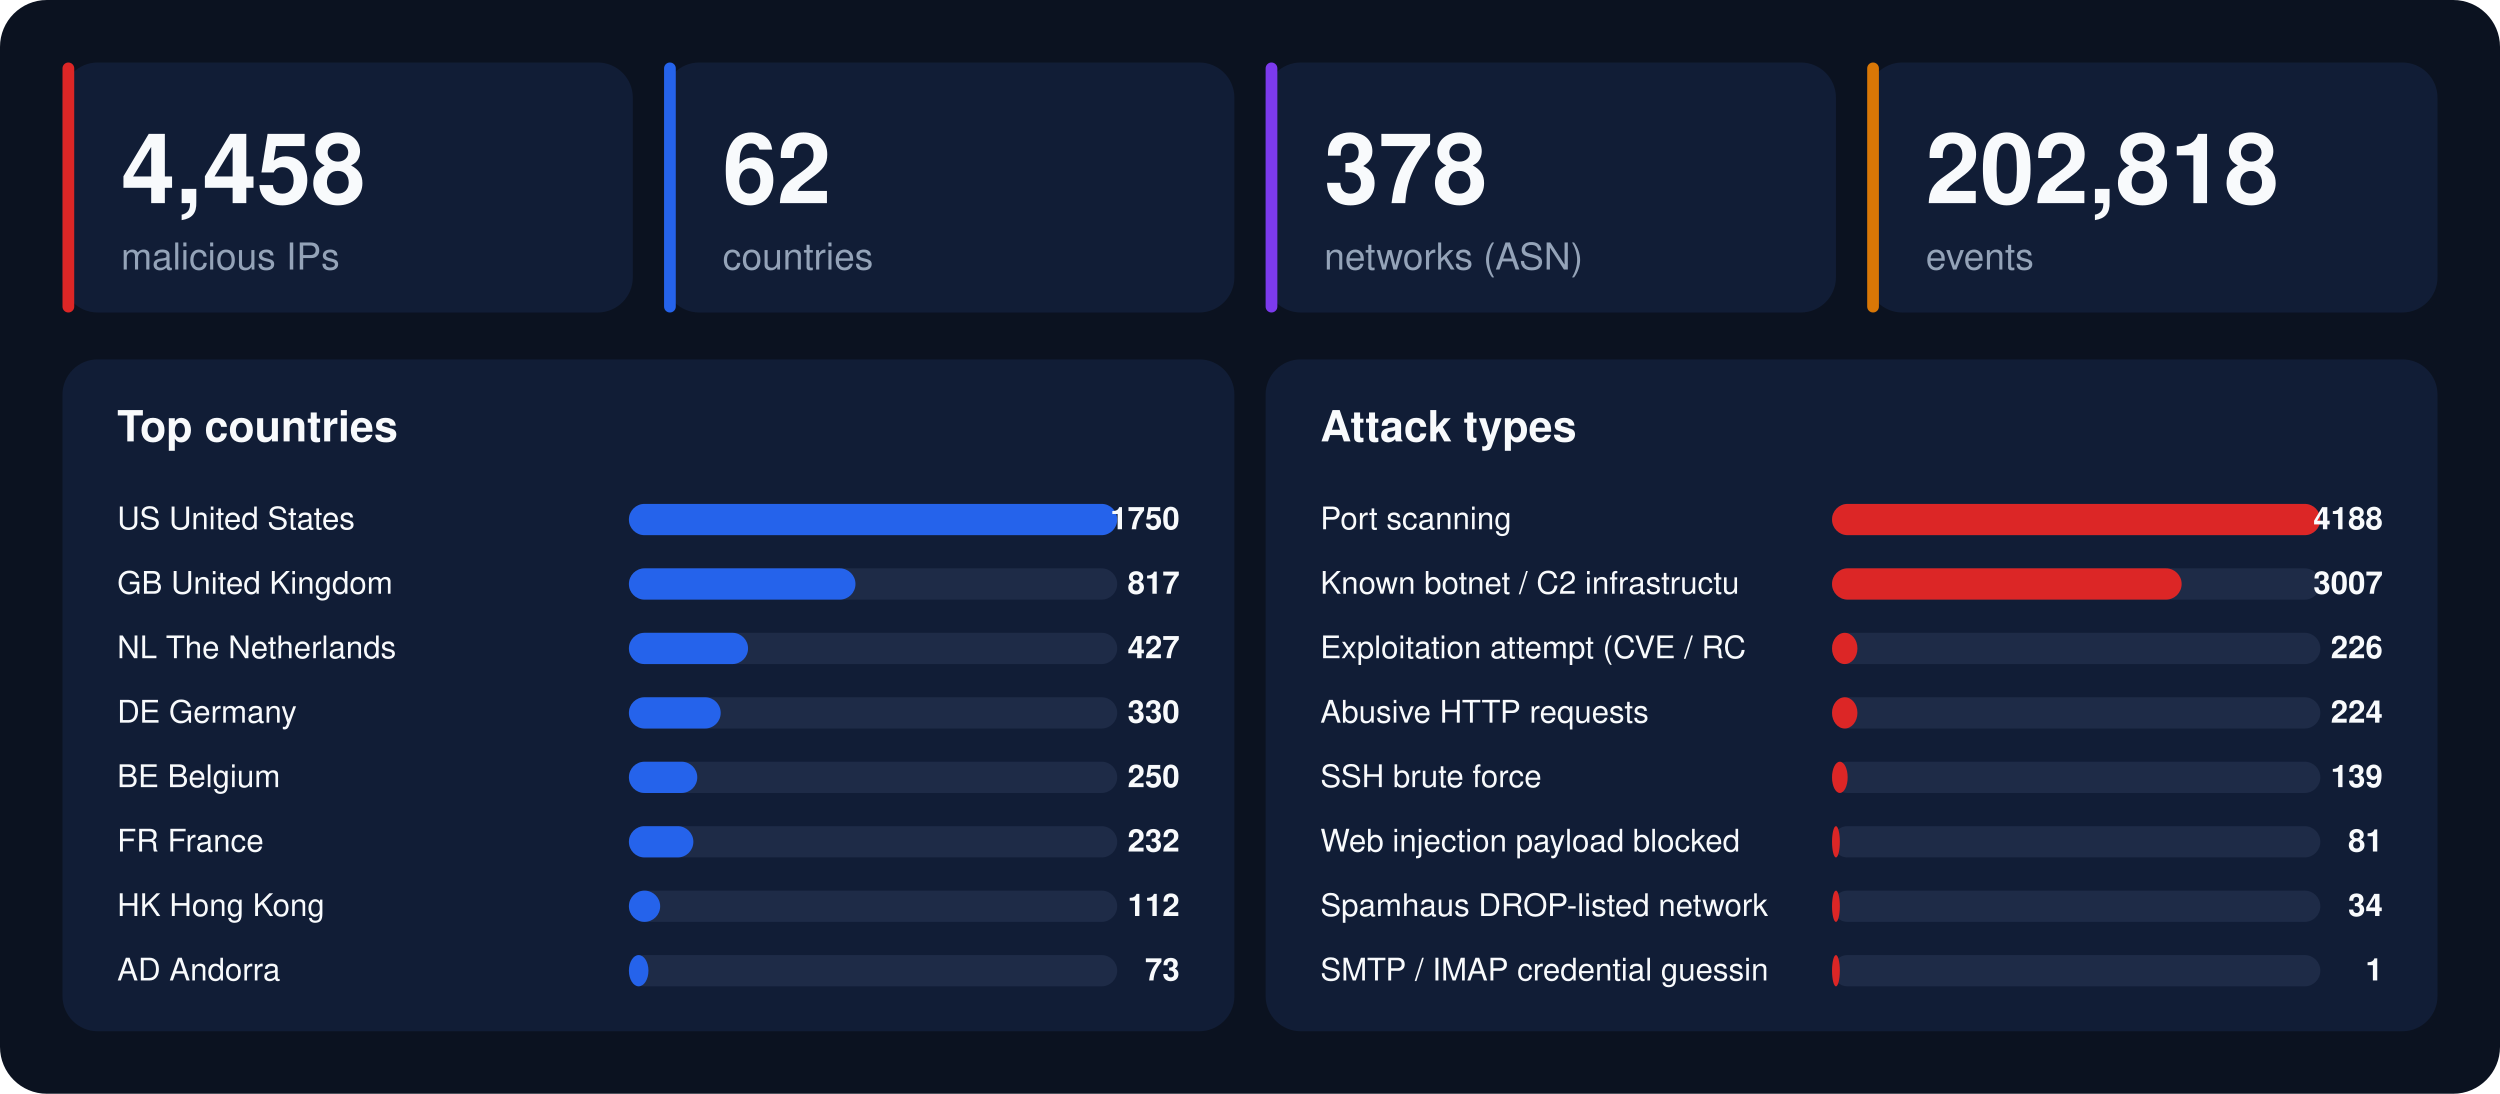
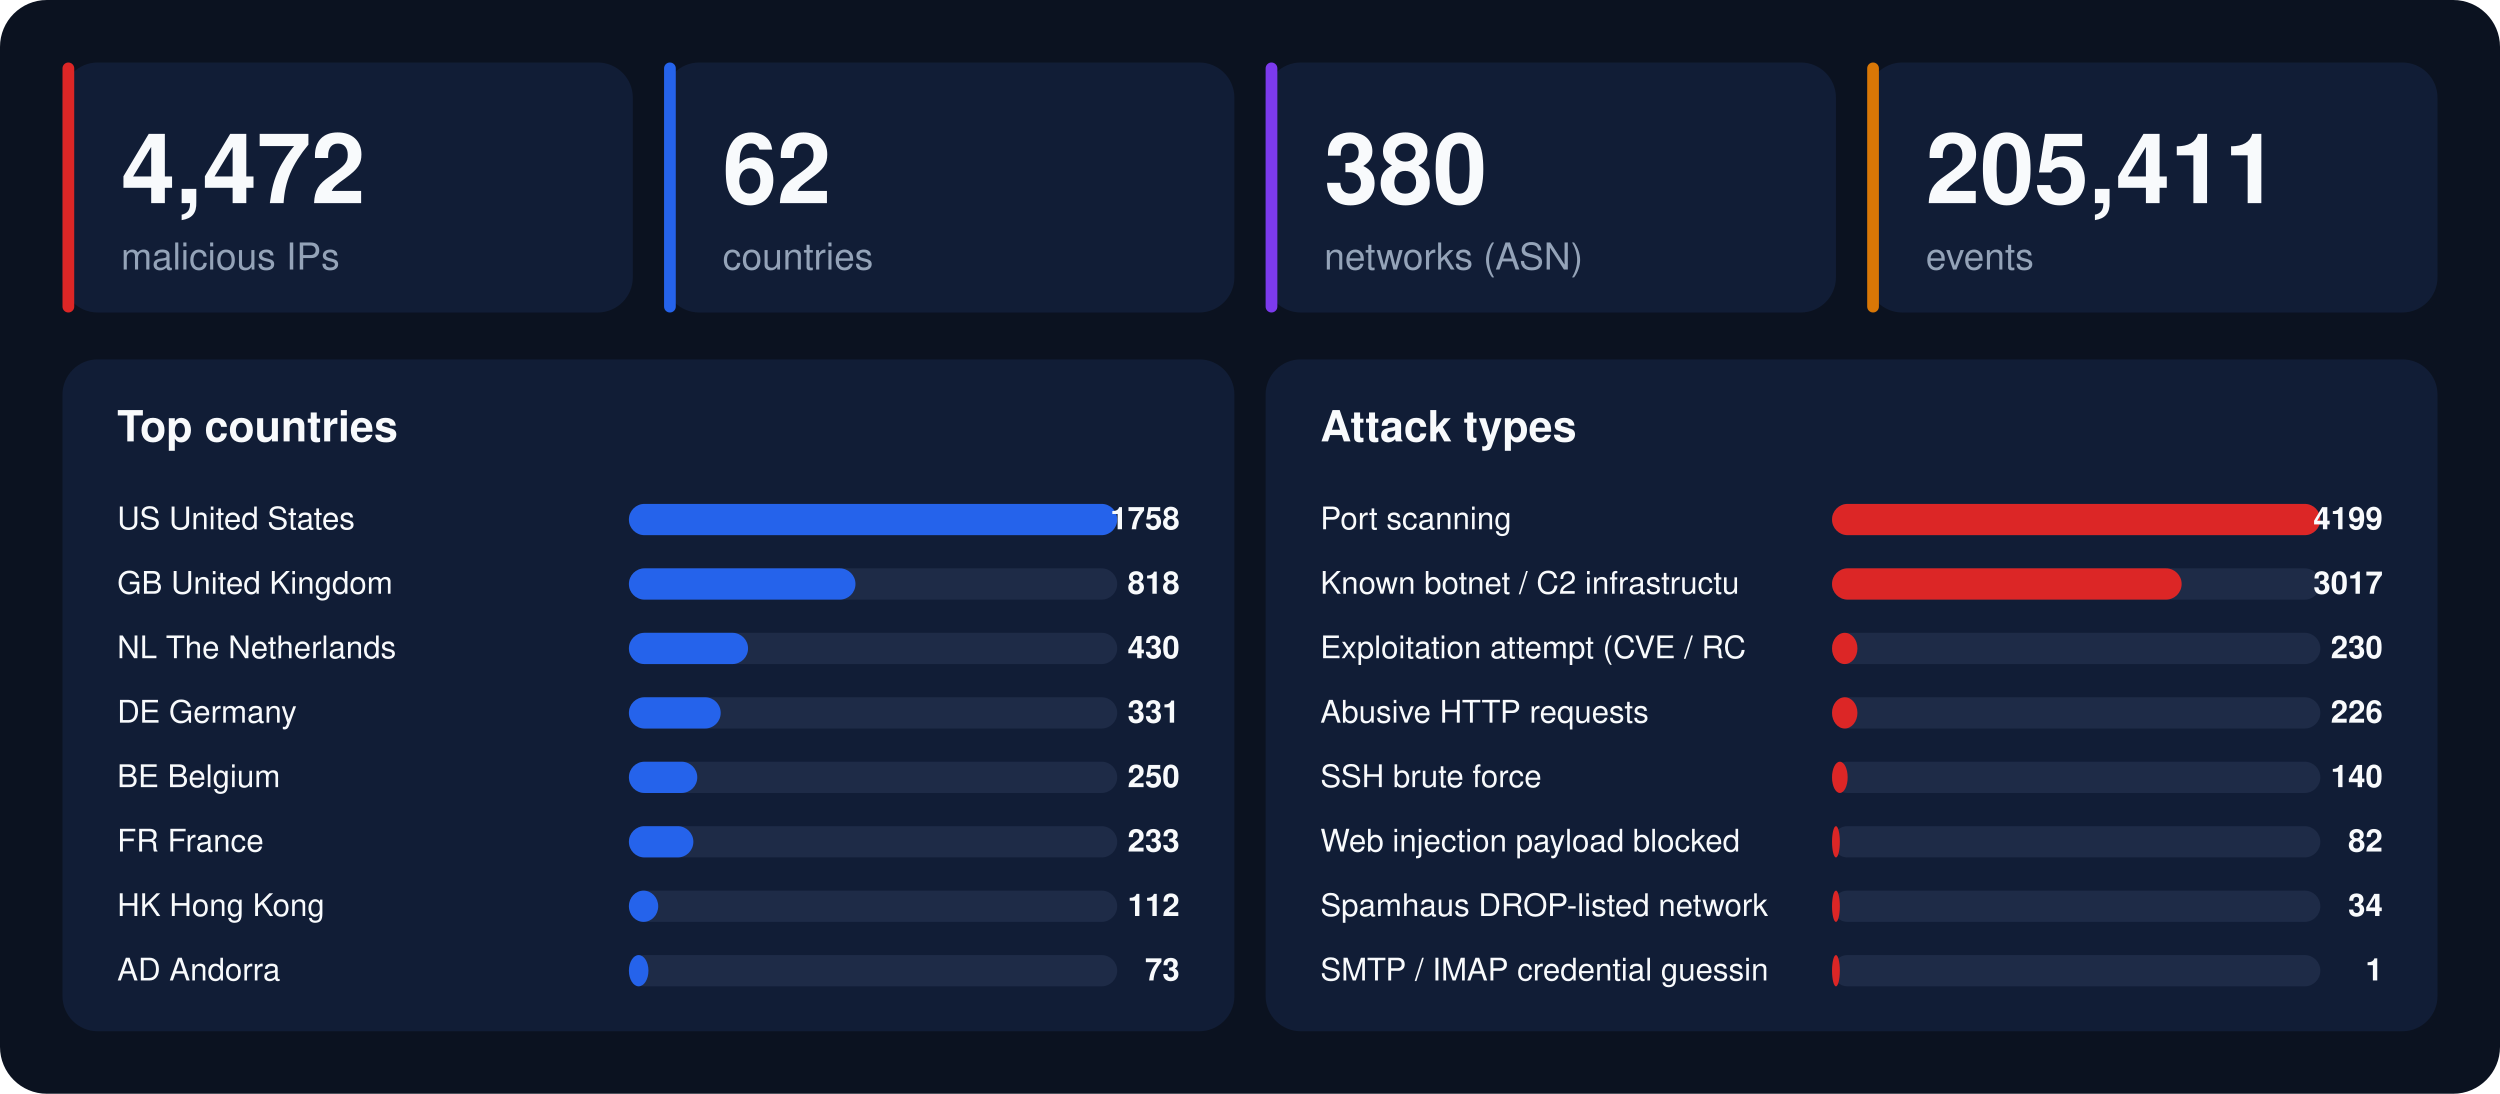
<svg xmlns="http://www.w3.org/2000/svg" width="1280" height="560" viewBox="0 0 1280 560" font-family="-apple-system,BlinkMacSystemFont,'Segoe UI',Helvetica,Arial,sans-serif">
  <rect width="1280" height="560" rx="24" fill="#0b1220" />
  <rect x="32" y="32" width="292" height="128" rx="18" fill="#111d36" />
  <rect x="32" y="32" width="6" height="128" rx="3" fill="#dc2626" />
-   <text x="62" y="104" font-size="50" font-weight="800" fill="#f8fafc">4,458</text>
+   <text x="62" y="104" font-size="50" font-weight="800" fill="#f8fafc">4,472</text>
  <text x="62" y="138" font-size="19" fill="#94a3b8">malicious IPs</text>
  <rect x="340" y="32" width="292" height="128" rx="18" fill="#111d36" />
  <rect x="340" y="32" width="6" height="128" rx="3" fill="#2563eb" />
  <text x="370" y="104" font-size="50" font-weight="800" fill="#f8fafc">62</text>
  <text x="370" y="138" font-size="19" fill="#94a3b8">countries</text>
  <rect x="648" y="32" width="292" height="128" rx="18" fill="#111d36" />
  <rect x="648" y="32" width="6" height="128" rx="3" fill="#7c3aed" />
-   <text x="678" y="104" font-size="50" font-weight="800" fill="#f8fafc">378</text>
+   <text x="678" y="104" font-size="50" font-weight="800" fill="#f8fafc">380</text>
  <text x="678" y="138" font-size="19" fill="#94a3b8">networks (ASN)</text>
  <rect x="956" y="32" width="292" height="128" rx="18" fill="#111d36" />
  <rect x="956" y="32" width="6" height="128" rx="3" fill="#d97706" />
-   <text x="986" y="104" font-size="50" font-weight="800" fill="#f8fafc">202,818</text>
+   <text x="986" y="104" font-size="50" font-weight="800" fill="#f8fafc">205,411</text>
  <text x="986" y="138" font-size="19" fill="#94a3b8">events</text>
  <rect x="32" y="184" width="600" height="344" rx="18" fill="#111d36" />
  <text x="60" y="226" font-size="22" font-weight="700" fill="#f8fafc">Top countries</text>
  <text x="60" y="271" font-size="16" fill="#f8fafc">US  United States</text>
  <rect x="322" y="258" width="250" height="16" rx="8" fill="#1e2b47" />
  <rect x="322" y="258" width="250" height="16" rx="8" fill="#2563eb" />
-   <text x="604" y="271" font-size="16" font-weight="700" text-anchor="end" fill="#f8fafc">1750</text>
+   <text x="604" y="271" font-size="16" font-weight="700" text-anchor="end" fill="#f8fafc">1758</text>
  <text x="60" y="304" font-size="16" fill="#f8fafc">GB  United Kingdom</text>
  <rect x="322" y="291" width="250" height="16" rx="8" fill="#1e2b47" />
  <rect x="322" y="291" width="116" height="16" rx="8" fill="#2563eb" />
-   <text x="604" y="304" font-size="16" font-weight="700" text-anchor="end" fill="#f8fafc">817</text>
+   <text x="604" y="304" font-size="16" font-weight="700" text-anchor="end" fill="#f8fafc">818</text>
  <text x="60" y="337" font-size="16" fill="#f8fafc">NL  The Netherlands</text>
  <rect x="322" y="324" width="250" height="16" rx="8" fill="#1e2b47" />
  <rect x="322" y="324" width="61" height="16" rx="8" fill="#2563eb" />
-   <text x="604" y="337" font-size="16" font-weight="700" text-anchor="end" fill="#f8fafc">427</text>
+   <text x="604" y="337" font-size="16" font-weight="700" text-anchor="end" fill="#f8fafc">430</text>
  <text x="60" y="370" font-size="16" fill="#f8fafc">DE  Germany</text>
  <rect x="322" y="357" width="250" height="16" rx="8" fill="#1e2b47" />
  <rect x="322" y="357" width="47" height="16" rx="8" fill="#2563eb" />
-   <text x="604" y="370" font-size="16" font-weight="700" text-anchor="end" fill="#f8fafc">330</text>
+   <text x="604" y="370" font-size="16" font-weight="700" text-anchor="end" fill="#f8fafc">331</text>
  <text x="60" y="403" font-size="16" fill="#f8fafc">BE  Belgium</text>
  <rect x="322" y="390" width="250" height="16" rx="8" fill="#1e2b47" />
  <rect x="322" y="390" width="35" height="16" rx="8" fill="#2563eb" />
  <text x="604" y="403" font-size="16" font-weight="700" text-anchor="end" fill="#f8fafc">250</text>
  <text x="60" y="436" font-size="16" fill="#f8fafc">FR  France</text>
  <rect x="322" y="423" width="250" height="16" rx="8" fill="#1e2b47" />
  <rect x="322" y="423" width="33" height="16" rx="8" fill="#2563eb" />
-   <text x="604" y="436" font-size="16" font-weight="700" text-anchor="end" fill="#f8fafc">232</text>
+   <text x="604" y="436" font-size="16" font-weight="700" text-anchor="end" fill="#f8fafc">233</text>
  <text x="60" y="469" font-size="16" fill="#f8fafc">HK  Hong Kong</text>
  <rect x="322" y="456" width="250" height="16" rx="8" fill="#1e2b47" />
-   <rect x="322" y="456" width="16" height="16" rx="8" fill="#2563eb" />
+   <rect x="322" y="456" width="15" height="16" rx="8" fill="#2563eb" />
  <text x="604" y="469" font-size="16" font-weight="700" text-anchor="end" fill="#f8fafc">112</text>
  <text x="60" y="502" font-size="16" fill="#f8fafc">AD  Andorra</text>
  <rect x="322" y="489" width="250" height="16" rx="8" fill="#1e2b47" />
  <rect x="322" y="489" width="10" height="16" rx="8" fill="#2563eb" />
  <text x="604" y="502" font-size="16" font-weight="700" text-anchor="end" fill="#f8fafc">73</text>
  <rect x="648" y="184" width="600" height="344" rx="18" fill="#111d36" />
  <text x="676" y="226" font-size="22" font-weight="700" fill="#f8fafc">Attack types</text>
  <text x="676" y="271" font-size="16" fill="#f8fafc">Port scanning</text>
  <rect x="938" y="258" width="250" height="16" rx="8" fill="#1e2b47" />
  <rect x="938" y="258" width="250" height="16" rx="8" fill="#dc2626" />
-   <text x="1220" y="271" font-size="16" font-weight="700" text-anchor="end" fill="#f8fafc">4188</text>
+   <text x="1220" y="271" font-size="16" font-weight="700" text-anchor="end" fill="#f8fafc">4199</text>
  <text x="676" y="304" font-size="16" fill="#f8fafc">Known botnet / C2 infrastructu</text>
  <rect x="938" y="291" width="250" height="16" rx="8" fill="#1e2b47" />
  <rect x="938" y="291" width="179" height="16" rx="8" fill="#dc2626" />
-   <text x="1220" y="304" font-size="16" font-weight="700" text-anchor="end" fill="#f8fafc">3007</text>
+   <text x="1220" y="304" font-size="16" font-weight="700" text-anchor="end" fill="#f8fafc">3017</text>
  <text x="676" y="337" font-size="16" fill="#f8fafc">Exploitation attempt (CVE / RC</text>
  <rect x="938" y="324" width="250" height="16" rx="8" fill="#1e2b47" />
  <rect x="938" y="324" width="13" height="16" rx="8" fill="#dc2626" />
-   <text x="1220" y="337" font-size="16" font-weight="700" text-anchor="end" fill="#f8fafc">226</text>
+   <text x="1220" y="337" font-size="16" font-weight="700" text-anchor="end" fill="#f8fafc">230</text>
  <text x="676" y="370" font-size="16" fill="#f8fafc">Abusive HTTP requests</text>
  <rect x="938" y="357" width="250" height="16" rx="8" fill="#1e2b47" />
  <rect x="938" y="357" width="13" height="16" rx="8" fill="#dc2626" />
-   <text x="1220" y="370" font-size="16" font-weight="700" text-anchor="end" fill="#f8fafc">224</text>
+   <text x="1220" y="370" font-size="16" font-weight="700" text-anchor="end" fill="#f8fafc">226</text>
  <text x="676" y="403" font-size="16" fill="#f8fafc">SSH brute force</text>
  <rect x="938" y="390" width="250" height="16" rx="8" fill="#1e2b47" />
  <rect x="938" y="390" width="8" height="16" rx="8" fill="#dc2626" />
-   <text x="1220" y="403" font-size="16" font-weight="700" text-anchor="end" fill="#f8fafc">139</text>
+   <text x="1220" y="403" font-size="16" font-weight="700" text-anchor="end" fill="#f8fafc">140</text>
  <text x="676" y="436" font-size="16" fill="#f8fafc">Web injection payload blocked </text>
  <rect x="938" y="423" width="250" height="16" rx="8" fill="#1e2b47" />
  <rect x="938" y="423" width="4" height="16" rx="8" fill="#dc2626" />
-   <text x="1220" y="436" font-size="16" font-weight="700" text-anchor="end" fill="#f8fafc">81</text>
+   <text x="1220" y="436" font-size="16" font-weight="700" text-anchor="end" fill="#f8fafc">82</text>
  <text x="676" y="469" font-size="16" fill="#f8fafc">Spamhaus DROP-listed network</text>
  <rect x="938" y="456" width="250" height="16" rx="8" fill="#1e2b47" />
  <rect x="938" y="456" width="4" height="16" rx="8" fill="#dc2626" />
  <text x="1220" y="469" font-size="16" font-weight="700" text-anchor="end" fill="#f8fafc">34</text>
  <text x="676" y="502" font-size="16" fill="#f8fafc">SMTP / IMAP credential guessin</text>
  <rect x="938" y="489" width="250" height="16" rx="8" fill="#1e2b47" />
  <rect x="938" y="489" width="4" height="16" rx="8" fill="#dc2626" />
  <text x="1220" y="502" font-size="16" font-weight="700" text-anchor="end" fill="#f8fafc">1</text>
</svg>
